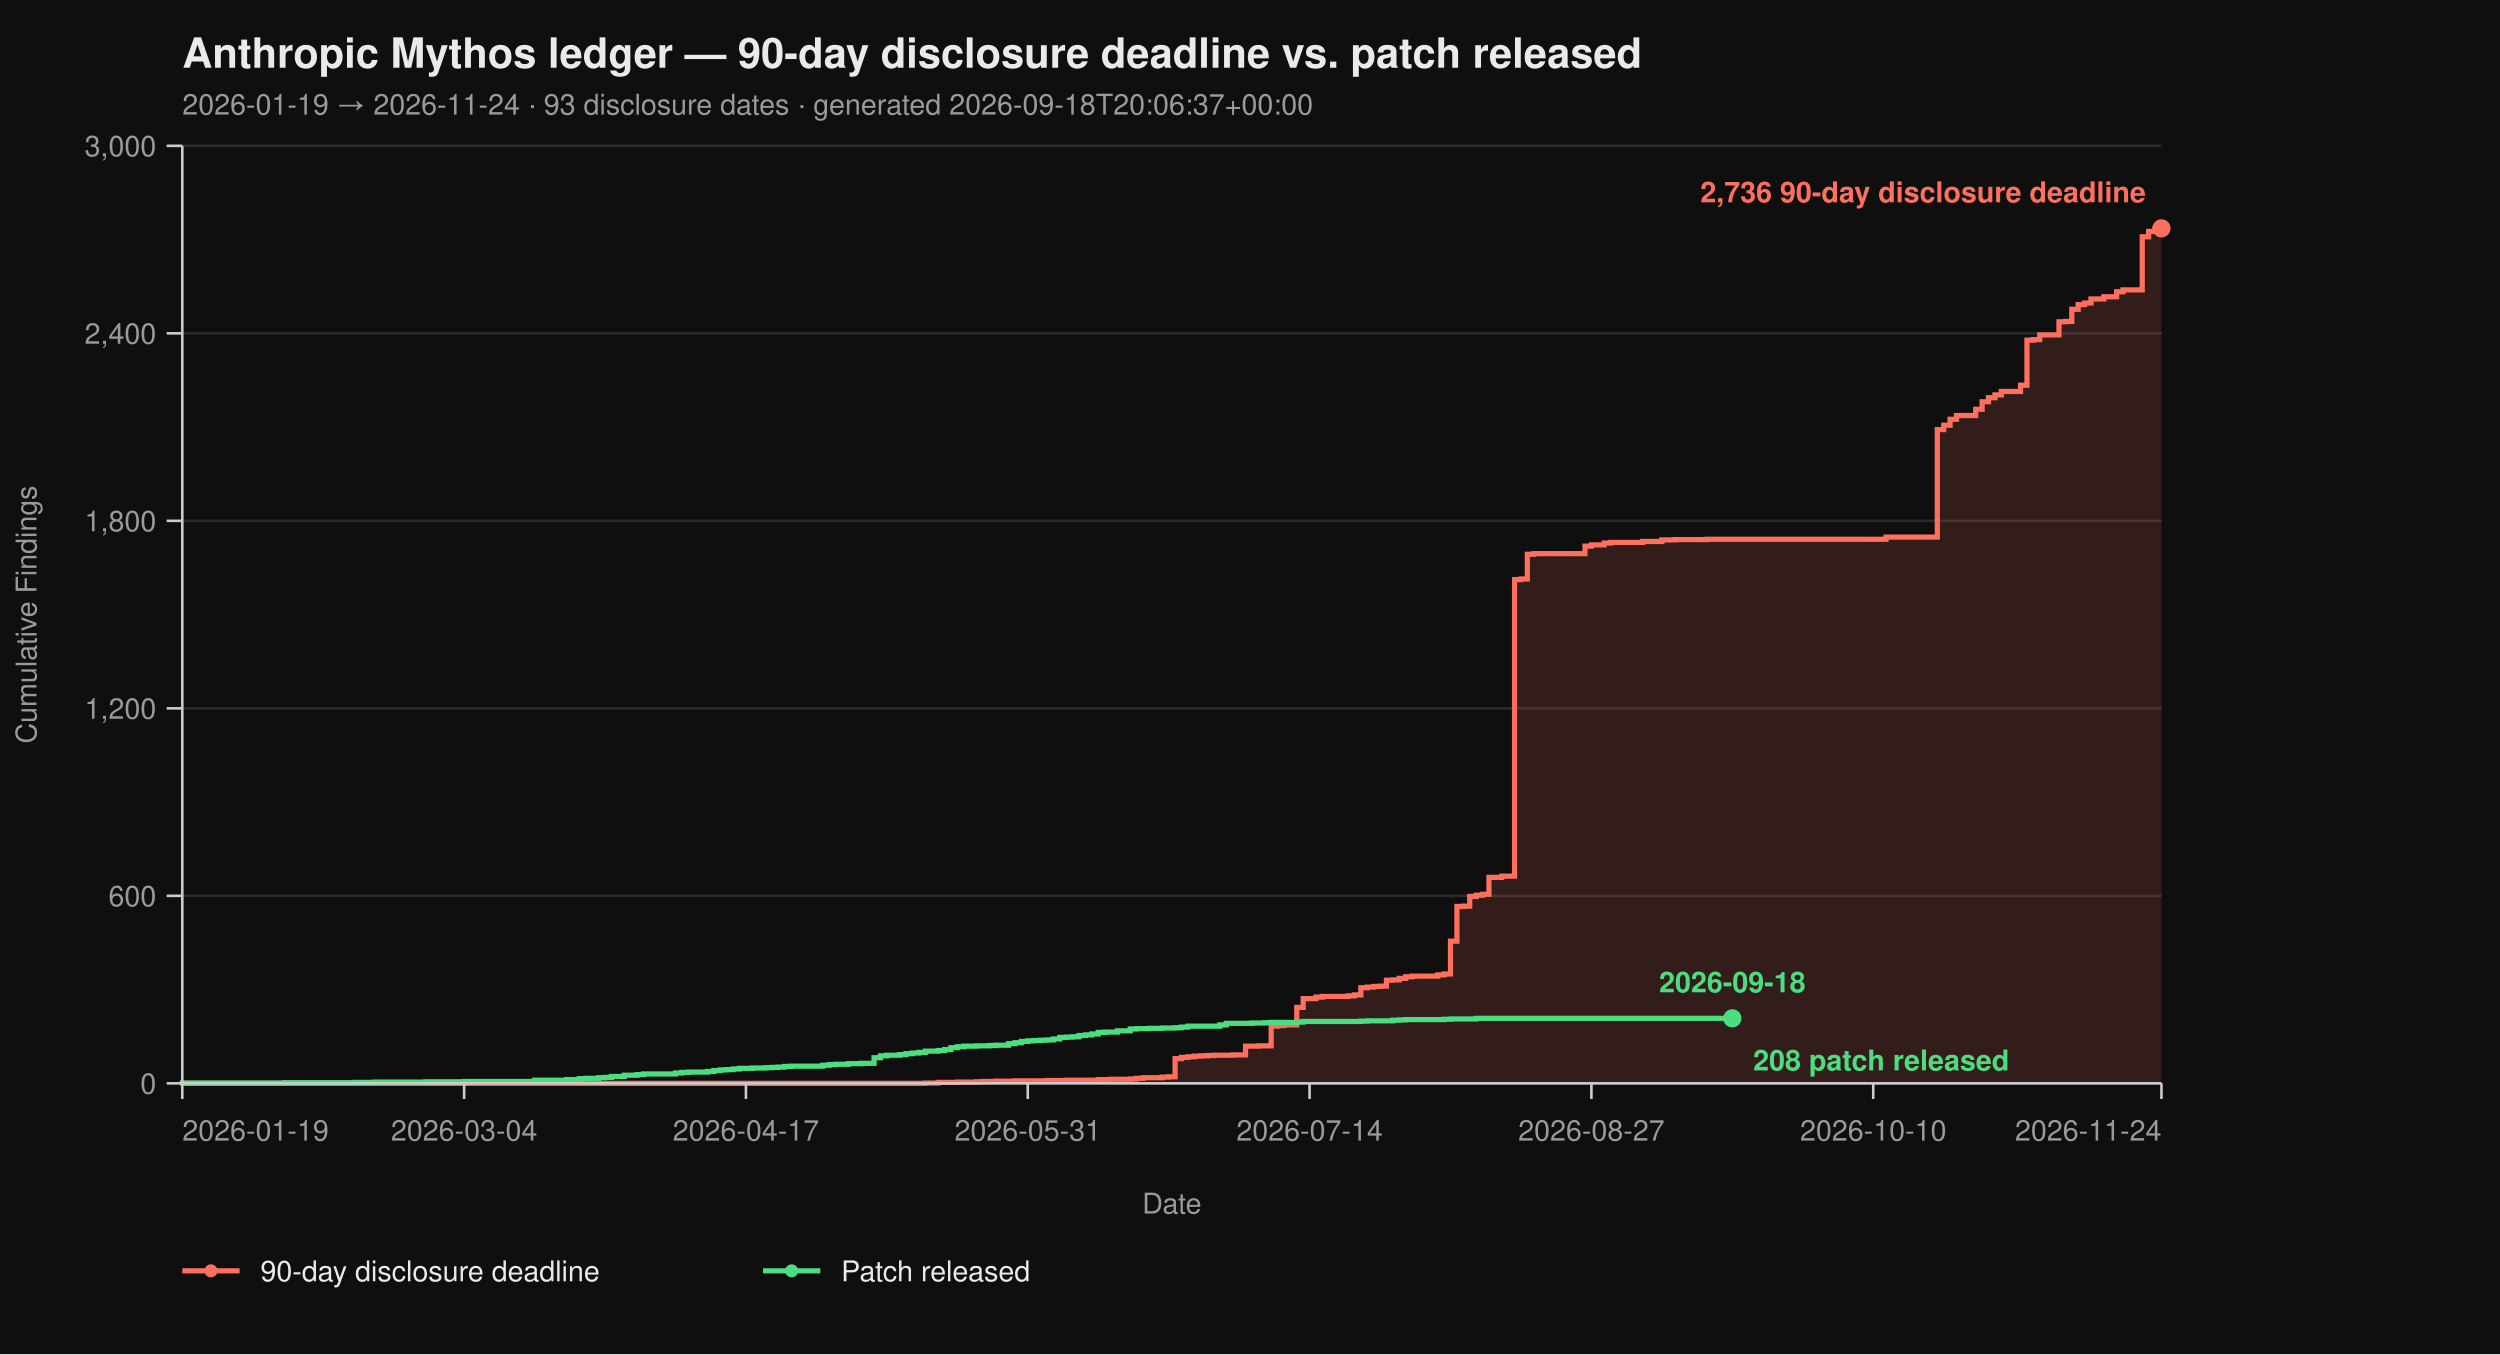
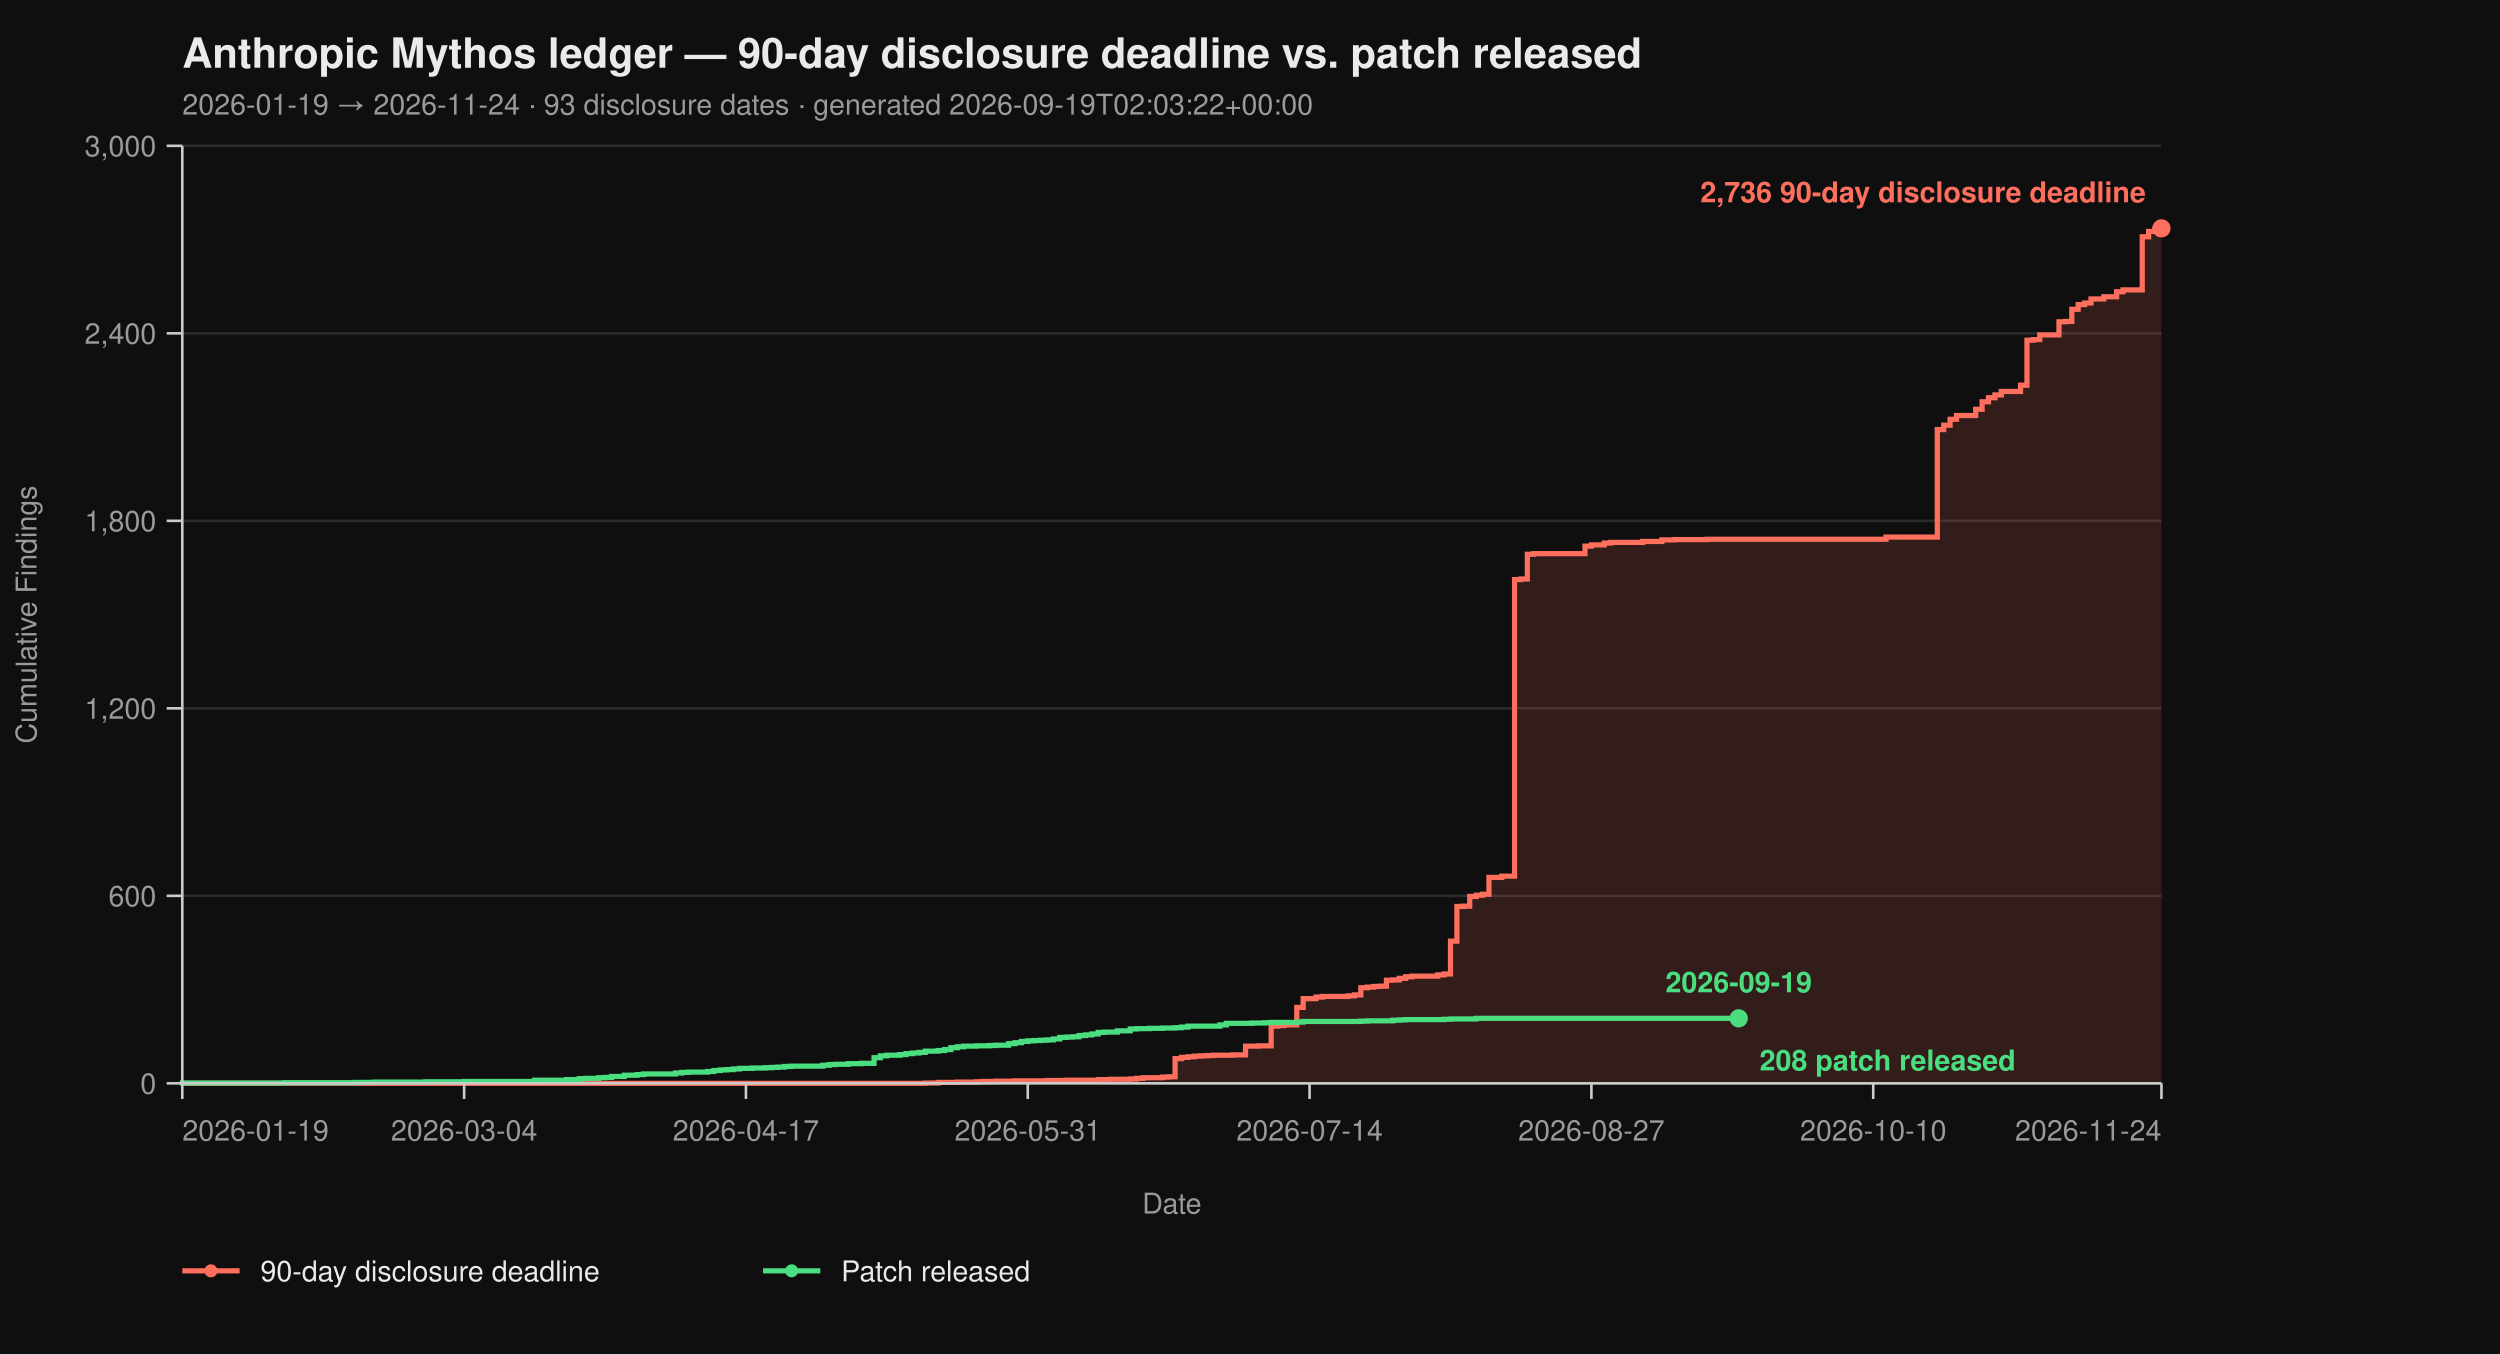
<svg xmlns="http://www.w3.org/2000/svg" viewBox="0 0 960 520" width="960" height="520" font-family="-apple-system, BlinkMacSystemFont, 'Segoe UI', Helvetica, Arial, sans-serif">
  <rect width="100%" height="100%" fill="#0f0f0f" />
  <text x="70" y="26" fill="#eaeaea" font-size="16" font-weight="700">Anthropic Mythos ledger — 90-day disclosure deadline vs. patch released</text>
-   <text x="70" y="44" fill="#9a9a9a" font-size="11">2026-01-19 → 2026-11-24  ·  93 disclosure dates  ·  generated 2026-09-18T20:06:37+00:00</text>
+   <text x="70" y="44" fill="#9a9a9a" font-size="11">2026-01-19 → 2026-11-24  ·  93 disclosure dates  ·  generated 2026-09-19T02:03:22+00:00</text>
  <line x1="70" y1="416.00" x2="830" y2="416.00" stroke="#2a2a2a" stroke-width="1" />
  <line x1="70" y1="344.00" x2="830" y2="344.00" stroke="#2a2a2a" stroke-width="1" />
  <line x1="70" y1="272.00" x2="830" y2="272.00" stroke="#2a2a2a" stroke-width="1" />
  <line x1="70" y1="200.00" x2="830" y2="200.00" stroke="#2a2a2a" stroke-width="1" />
  <line x1="70" y1="128.00" x2="830" y2="128.00" stroke="#2a2a2a" stroke-width="1" />
  <line x1="70" y1="56.00" x2="830" y2="56.00" stroke="#2a2a2a" stroke-width="1" />
  <path d="M 70.00 416.00 L 355.31 416.00 L 355.31 415.88 L 360.23 415.88 L 360.23 415.64 L 367.61 415.64 L 367.61 415.52 L 374.98 415.52 L 374.98 415.40 L 377.44 415.40 L 377.44 415.28 L 382.36 415.28 L 382.36 415.16 L 389.74 415.16 L 389.74 415.04 L 402.04 415.04 L 402.04 414.92 L 409.42 414.92 L 409.42 414.80 L 421.72 414.80 L 421.72 414.56 L 426.63 414.56 L 426.63 414.44 L 434.01 414.44 L 434.01 414.32 L 436.47 414.32 L 436.47 414.08 L 438.93 414.08 L 438.93 413.84 L 446.31 413.84 L 446.31 413.60 L 448.77 413.60 L 448.77 413.48 L 451.23 413.48 L 451.23 406.52 L 453.69 406.52 L 453.69 406.04 L 456.15 406.04 L 456.15 405.80 L 458.61 405.80 L 458.61 405.56 L 461.07 405.56 L 461.07 405.44 L 463.53 405.44 L 463.53 405.32 L 465.99 405.32 L 465.99 405.20 L 473.37 405.20 L 473.37 405.08 L 478.28 405.08 L 478.28 401.72 L 483.20 401.72 L 483.20 401.60 L 488.12 401.60 L 488.12 394.04 L 490.58 394.04 L 490.58 393.80 L 493.04 393.80 L 493.04 393.56 L 497.96 393.56 L 497.96 386.84 L 500.42 386.84 L 500.42 383.48 L 505.34 383.48 L 505.34 382.88 L 507.80 382.88 L 507.80 382.64 L 517.64 382.64 L 517.64 382.40 L 520.10 382.40 L 520.10 382.04 L 522.56 382.04 L 522.56 379.28 L 525.02 379.28 L 525.02 379.04 L 527.48 379.04 L 527.48 378.80 L 529.94 378.80 L 529.94 378.68 L 532.39 378.68 L 532.39 376.40 L 534.85 376.40 L 534.85 376.28 L 537.31 376.28 L 537.31 375.68 L 539.77 375.68 L 539.77 375.08 L 542.23 375.08 L 542.23 374.84 L 552.07 374.84 L 552.07 374.36 L 554.53 374.36 L 554.53 374.00 L 556.99 374.00 L 556.99 361.40 L 559.45 361.40 L 559.45 348.08 L 561.91 348.08 L 561.91 347.96 L 564.37 347.96 L 564.37 344.24 L 566.83 344.24 L 566.83 343.76 L 569.29 343.76 L 569.29 343.40 L 571.75 343.40 L 571.75 336.92 L 576.67 336.92 L 576.67 336.44 L 581.59 336.44 L 581.59 222.56 L 584.05 222.56 L 584.05 222.32 L 586.50 222.32 L 586.50 212.84 L 588.96 212.84 L 588.96 212.60 L 608.64 212.60 L 608.64 209.72 L 611.10 209.72 L 611.10 209.24 L 616.02 209.24 L 616.02 208.52 L 618.48 208.52 L 618.48 208.28 L 630.78 208.28 L 630.78 207.92 L 638.16 207.92 L 638.16 207.32 L 643.07 207.32 L 643.07 207.20 L 655.37 207.20 L 655.37 207.08 L 724.24 207.08 L 724.24 206.24 L 743.92 206.24 L 743.92 164.96 L 746.38 164.96 L 746.38 163.28 L 748.83 163.28 L 748.83 161.00 L 751.29 161.00 L 751.29 159.56 L 758.67 159.56 L 758.67 157.16 L 761.13 157.16 L 761.13 154.28 L 763.59 154.28 L 763.59 152.72 L 766.05 152.72 L 766.05 151.64 L 768.51 151.64 L 768.51 150.32 L 775.89 150.32 L 775.89 147.92 L 778.35 147.92 L 778.35 130.64 L 780.81 130.64 L 780.81 130.40 L 783.27 130.40 L 783.27 128.60 L 790.65 128.60 L 790.65 123.56 L 793.11 123.56 L 793.11 123.44 L 795.57 123.44 L 795.57 118.76 L 798.03 118.76 L 798.03 116.96 L 800.49 116.96 L 800.49 116.36 L 802.94 116.36 L 802.94 114.80 L 807.86 114.80 L 807.86 113.96 L 812.78 113.96 L 812.78 112.04 L 815.24 112.04 L 815.24 111.32 L 822.62 111.32 L 822.62 90.92 L 825.08 90.92 L 825.08 88.88 L 827.54 88.88 L 827.54 87.92 L 830.00 87.92 L 830.00 87.68 L 830.00 87.68 L 830.00 416.00 Z" fill="#ff6f5e26" stroke="none" />
  <path d="M 70.00 416.00 L 355.31 416.00 L 355.31 415.88 L 360.23 415.88 L 360.23 415.64 L 367.61 415.64 L 367.61 415.52 L 374.98 415.52 L 374.98 415.40 L 377.44 415.40 L 377.44 415.28 L 382.36 415.28 L 382.36 415.16 L 389.74 415.16 L 389.74 415.04 L 402.04 415.04 L 402.04 414.92 L 409.42 414.92 L 409.42 414.80 L 421.72 414.80 L 421.72 414.56 L 426.63 414.56 L 426.63 414.44 L 434.01 414.44 L 434.01 414.32 L 436.47 414.32 L 436.47 414.08 L 438.93 414.08 L 438.93 413.84 L 446.31 413.84 L 446.31 413.60 L 448.77 413.60 L 448.77 413.48 L 451.23 413.48 L 451.23 406.52 L 453.69 406.52 L 453.69 406.04 L 456.15 406.04 L 456.15 405.80 L 458.61 405.80 L 458.61 405.56 L 461.07 405.56 L 461.07 405.44 L 463.53 405.44 L 463.53 405.32 L 465.99 405.32 L 465.99 405.20 L 473.37 405.20 L 473.37 405.08 L 478.28 405.08 L 478.28 401.72 L 483.20 401.72 L 483.20 401.60 L 488.12 401.60 L 488.12 394.04 L 490.58 394.04 L 490.58 393.80 L 493.04 393.80 L 493.04 393.56 L 497.96 393.56 L 497.96 386.84 L 500.42 386.84 L 500.42 383.48 L 505.34 383.48 L 505.34 382.88 L 507.80 382.88 L 507.80 382.64 L 517.64 382.64 L 517.64 382.40 L 520.10 382.40 L 520.10 382.04 L 522.56 382.04 L 522.56 379.28 L 525.02 379.28 L 525.02 379.04 L 527.48 379.04 L 527.48 378.80 L 529.94 378.80 L 529.94 378.68 L 532.39 378.68 L 532.39 376.40 L 534.85 376.40 L 534.85 376.28 L 537.31 376.28 L 537.31 375.68 L 539.77 375.68 L 539.77 375.08 L 542.23 375.08 L 542.23 374.84 L 552.07 374.84 L 552.07 374.36 L 554.53 374.36 L 554.53 374.00 L 556.99 374.00 L 556.99 361.40 L 559.45 361.40 L 559.45 348.08 L 561.91 348.08 L 561.91 347.96 L 564.37 347.96 L 564.37 344.24 L 566.83 344.24 L 566.83 343.76 L 569.29 343.76 L 569.29 343.40 L 571.75 343.40 L 571.75 336.92 L 576.67 336.92 L 576.67 336.44 L 581.59 336.44 L 581.59 222.56 L 584.05 222.56 L 584.05 222.32 L 586.50 222.32 L 586.50 212.84 L 588.96 212.84 L 588.96 212.60 L 608.64 212.60 L 608.64 209.72 L 611.10 209.72 L 611.10 209.24 L 616.02 209.24 L 616.02 208.52 L 618.48 208.52 L 618.48 208.28 L 630.78 208.28 L 630.78 207.92 L 638.16 207.92 L 638.16 207.32 L 643.07 207.32 L 643.07 207.20 L 655.37 207.20 L 655.37 207.08 L 724.24 207.08 L 724.24 206.24 L 743.92 206.24 L 743.92 164.96 L 746.38 164.96 L 746.38 163.28 L 748.83 163.28 L 748.83 161.00 L 751.29 161.00 L 751.29 159.56 L 758.67 159.56 L 758.67 157.16 L 761.13 157.16 L 761.13 154.28 L 763.59 154.28 L 763.59 152.72 L 766.05 152.72 L 766.05 151.64 L 768.51 151.64 L 768.51 150.32 L 775.89 150.32 L 775.89 147.92 L 778.35 147.92 L 778.35 130.64 L 780.81 130.64 L 780.81 130.40 L 783.27 130.40 L 783.27 128.60 L 790.65 128.60 L 790.65 123.56 L 793.11 123.56 L 793.11 123.44 L 795.57 123.44 L 795.57 118.76 L 798.03 118.76 L 798.03 116.96 L 800.49 116.96 L 800.49 116.36 L 802.94 116.36 L 802.94 114.80 L 807.86 114.80 L 807.86 113.96 L 812.78 113.96 L 812.78 112.04 L 815.24 112.04 L 815.24 111.32 L 822.62 111.32 L 822.62 90.92 L 825.08 90.92 L 825.08 88.88 L 827.54 88.88 L 827.54 87.92 L 830.00 87.92 L 830.00 87.68 L 830.00 87.68" fill="none" stroke="#ff6f5e" stroke-width="2" stroke-linejoin="miter" stroke-linecap="butt" />
-   <path d="M 70.00 416.00 L 70.00 416.00 L 70.00 415.88 L 109.35 415.88 L 109.35 415.76 L 136.41 415.76 L 136.41 415.64 L 143.79 415.64 L 143.79 415.52 L 163.46 415.52 L 163.46 415.40 L 178.22 415.40 L 178.22 415.28 L 205.28 415.28 L 205.28 414.80 L 217.57 414.80 L 217.57 414.56 L 222.49 414.56 L 222.49 414.20 L 224.95 414.20 L 224.95 414.08 L 229.87 414.08 L 229.87 413.84 L 232.33 413.84 L 232.33 413.72 L 234.79 413.72 L 234.79 413.36 L 239.71 413.36 L 239.71 412.88 L 244.63 412.88 L 244.63 412.64 L 247.09 412.64 L 247.09 412.40 L 259.39 412.40 L 259.39 412.04 L 261.84 412.04 L 261.84 411.80 L 264.30 411.80 L 264.30 411.68 L 271.68 411.68 L 271.68 411.44 L 274.14 411.44 L 274.14 411.08 L 276.60 411.08 L 276.60 410.84 L 279.06 410.84 L 279.06 410.72 L 281.52 410.72 L 281.52 410.48 L 283.98 410.48 L 283.98 410.24 L 288.90 410.24 L 288.90 410.12 L 293.82 410.12 L 293.82 410.00 L 296.28 410.00 L 296.28 409.88 L 298.74 409.88 L 298.74 409.76 L 301.20 409.76 L 301.20 409.52 L 303.66 409.52 L 303.66 409.40 L 315.95 409.40 L 315.95 409.04 L 318.41 409.04 L 318.41 408.80 L 320.87 408.80 L 320.87 408.68 L 325.79 408.68 L 325.79 408.44 L 330.71 408.44 L 330.71 408.32 L 335.63 408.32 L 335.63 406.16 L 338.09 406.16 L 338.09 405.44 L 340.55 405.44 L 340.55 405.20 L 345.47 405.20 L 345.47 404.96 L 347.93 404.96 L 347.93 404.60 L 350.39 404.60 L 350.39 404.36 L 352.85 404.36 L 352.85 404.12 L 355.31 404.12 L 355.31 403.64 L 360.23 403.64 L 360.23 403.40 L 362.69 403.40 L 362.69 403.04 L 365.15 403.04 L 365.15 402.32 L 367.61 402.32 L 367.61 401.96 L 370.06 401.96 L 370.06 401.72 L 374.98 401.72 L 374.98 401.60 L 379.90 401.60 L 379.90 401.48 L 382.36 401.48 L 382.36 401.36 L 387.28 401.36 L 387.28 400.76 L 389.74 400.76 L 389.74 400.40 L 392.20 400.40 L 392.20 399.92 L 394.66 399.92 L 394.66 399.68 L 397.12 399.68 L 397.12 399.56 L 399.58 399.56 L 399.58 399.44 L 402.04 399.44 L 402.04 399.32 L 404.50 399.32 L 404.50 398.96 L 406.96 398.96 L 406.96 398.36 L 409.42 398.36 L 409.42 398.24 L 411.88 398.24 L 411.88 398.12 L 414.34 398.12 L 414.34 397.64 L 416.80 397.64 L 416.80 397.40 L 419.26 397.40 L 419.26 397.04 L 421.72 397.04 L 421.72 396.44 L 424.17 396.44 L 424.17 396.32 L 429.09 396.32 L 429.09 395.84 L 434.01 395.84 L 434.01 395.12 L 436.47 395.12 L 436.47 395.00 L 441.39 395.00 L 441.39 394.88 L 446.31 394.88 L 446.31 394.76 L 451.23 394.76 L 451.23 394.64 L 453.69 394.64 L 453.69 394.40 L 456.15 394.40 L 456.15 394.04 L 468.45 394.04 L 468.45 393.56 L 470.91 393.56 L 470.91 392.96 L 480.74 392.96 L 480.74 392.84 L 485.66 392.84 L 485.66 392.72 L 488.12 392.72 L 488.12 392.60 L 497.96 392.60 L 497.96 392.48 L 500.42 392.48 L 500.42 392.24 L 522.56 392.24 L 522.56 392.12 L 525.02 392.12 L 525.02 392.00 L 534.85 392.00 L 534.85 391.76 L 537.31 391.76 L 537.31 391.64 L 539.77 391.64 L 539.77 391.52 L 554.53 391.52 L 554.53 391.40 L 556.99 391.40 L 556.99 391.28 L 566.83 391.28 L 566.83 391.04 L 665.21 391.04" fill="none" stroke="#4ade80" stroke-width="2" stroke-linejoin="miter" stroke-linecap="butt" />
+   <path d="M 70.00 416.00 L 70.00 416.00 L 70.00 415.88 L 109.35 415.88 L 109.35 415.76 L 136.41 415.76 L 136.41 415.64 L 143.79 415.64 L 143.79 415.52 L 163.46 415.52 L 163.46 415.40 L 178.22 415.40 L 178.22 415.28 L 205.28 415.28 L 205.28 414.80 L 217.57 414.80 L 217.57 414.56 L 222.49 414.56 L 222.49 414.20 L 224.95 414.20 L 224.95 414.08 L 229.87 414.08 L 229.87 413.84 L 232.33 413.84 L 232.33 413.72 L 234.79 413.72 L 234.79 413.36 L 239.71 413.36 L 239.71 412.88 L 244.63 412.88 L 244.63 412.64 L 247.09 412.64 L 247.09 412.40 L 259.39 412.40 L 259.39 412.04 L 261.84 412.04 L 261.84 411.80 L 264.30 411.80 L 264.30 411.68 L 271.68 411.68 L 271.68 411.44 L 274.14 411.44 L 274.14 411.08 L 276.60 411.08 L 276.60 410.84 L 279.06 410.84 L 279.06 410.72 L 281.52 410.72 L 281.52 410.48 L 283.98 410.48 L 283.98 410.24 L 288.90 410.24 L 288.90 410.12 L 293.82 410.12 L 293.82 410.00 L 296.28 410.00 L 296.28 409.88 L 298.74 409.88 L 298.74 409.76 L 301.20 409.76 L 301.20 409.52 L 303.66 409.52 L 303.66 409.40 L 315.95 409.40 L 315.95 409.04 L 318.41 409.04 L 318.41 408.80 L 320.87 408.80 L 320.87 408.68 L 325.79 408.68 L 325.79 408.44 L 330.71 408.44 L 330.71 408.32 L 335.63 408.32 L 335.63 406.16 L 338.09 406.16 L 338.09 405.44 L 340.55 405.44 L 340.55 405.20 L 345.47 405.20 L 345.47 404.96 L 347.93 404.96 L 347.93 404.60 L 350.39 404.60 L 350.39 404.36 L 352.85 404.36 L 352.85 404.12 L 355.31 404.12 L 355.31 403.64 L 360.23 403.64 L 360.23 403.40 L 362.69 403.40 L 362.69 403.04 L 365.15 403.04 L 365.15 402.32 L 367.61 402.32 L 367.61 401.96 L 370.06 401.96 L 370.06 401.72 L 374.98 401.72 L 374.98 401.60 L 379.90 401.60 L 379.90 401.48 L 382.36 401.48 L 382.36 401.36 L 387.28 401.36 L 387.28 400.76 L 389.74 400.76 L 389.74 400.40 L 392.20 400.40 L 392.20 399.92 L 394.66 399.92 L 394.66 399.68 L 397.12 399.68 L 397.12 399.56 L 399.58 399.56 L 399.58 399.44 L 402.04 399.44 L 402.04 399.32 L 404.50 399.32 L 404.50 398.96 L 406.96 398.96 L 406.96 398.36 L 409.42 398.36 L 409.42 398.24 L 411.88 398.24 L 411.88 398.12 L 414.34 398.12 L 414.34 397.64 L 416.80 397.64 L 416.80 397.40 L 419.26 397.40 L 419.26 397.04 L 421.72 397.04 L 421.72 396.44 L 424.17 396.44 L 424.17 396.32 L 429.09 396.32 L 429.09 395.84 L 434.01 395.84 L 434.01 395.12 L 436.47 395.12 L 436.47 395.00 L 441.39 395.00 L 441.39 394.88 L 446.31 394.88 L 446.31 394.76 L 451.23 394.76 L 451.23 394.64 L 453.69 394.64 L 453.69 394.40 L 456.15 394.40 L 456.15 394.04 L 468.45 394.04 L 468.45 393.56 L 470.91 393.56 L 470.91 392.96 L 480.74 392.96 L 480.74 392.84 L 485.66 392.84 L 485.66 392.72 L 488.12 392.72 L 488.12 392.60 L 497.96 392.60 L 497.96 392.48 L 500.42 392.48 L 500.42 392.24 L 522.56 392.24 L 522.56 392.12 L 525.02 392.12 L 525.02 392.00 L 534.85 392.00 L 534.85 391.76 L 537.31 391.76 L 537.31 391.64 L 539.77 391.64 L 539.77 391.52 L 554.53 391.52 L 554.53 391.40 L 556.99 391.40 L 556.99 391.28 L 566.83 391.28 L 566.83 391.04 L 667.67 391.04" fill="none" stroke="#4ade80" stroke-width="2" stroke-linejoin="miter" stroke-linecap="butt" />
  <line x1="70" y1="56" x2="70" y2="416" stroke="#cccccc" stroke-width="1" />
  <line x1="70" y1="416" x2="830" y2="416" stroke="#cccccc" stroke-width="1" />
  <line x1="64" y1="416.00" x2="70" y2="416.00" stroke="#cccccc" stroke-width="1" />
  <line x1="64" y1="344.00" x2="70" y2="344.00" stroke="#cccccc" stroke-width="1" />
  <line x1="64" y1="272.00" x2="70" y2="272.00" stroke="#cccccc" stroke-width="1" />
  <line x1="64" y1="200.00" x2="70" y2="200.00" stroke="#cccccc" stroke-width="1" />
  <line x1="64" y1="128.00" x2="70" y2="128.00" stroke="#cccccc" stroke-width="1" />
  <line x1="64" y1="56.00" x2="70" y2="56.00" stroke="#cccccc" stroke-width="1" />
  <text x="60" y="420.00" text-anchor="end" fill="#9a9a9a" font-size="11">0</text>
  <text x="60" y="348.00" text-anchor="end" fill="#9a9a9a" font-size="11">600</text>
  <text x="60" y="276.00" text-anchor="end" fill="#9a9a9a" font-size="11">1,200</text>
  <text x="60" y="204.00" text-anchor="end" fill="#9a9a9a" font-size="11">1,800</text>
  <text x="60" y="132.00" text-anchor="end" fill="#9a9a9a" font-size="11">2,400</text>
  <text x="60" y="60.00" text-anchor="end" fill="#9a9a9a" font-size="11">3,000</text>
  <text x="14" y="236.00" fill="#9a9a9a" font-size="11" transform="rotate(-90 14 236.00)" text-anchor="middle">Cumulative Findings</text>
  <line x1="70.00" y1="416" x2="70.00" y2="422" stroke="#cccccc" stroke-width="1" />
  <line x1="178.22" y1="416" x2="178.22" y2="422" stroke="#cccccc" stroke-width="1" />
  <line x1="286.44" y1="416" x2="286.44" y2="422" stroke="#cccccc" stroke-width="1" />
  <line x1="394.66" y1="416" x2="394.66" y2="422" stroke="#cccccc" stroke-width="1" />
  <line x1="502.88" y1="416" x2="502.88" y2="422" stroke="#cccccc" stroke-width="1" />
  <line x1="611.10" y1="416" x2="611.10" y2="422" stroke="#cccccc" stroke-width="1" />
  <line x1="719.32" y1="416" x2="719.32" y2="422" stroke="#cccccc" stroke-width="1" />
  <line x1="830.00" y1="416" x2="830.00" y2="422" stroke="#cccccc" stroke-width="1" />
  <text x="70.00" y="438" text-anchor="start" fill="#9a9a9a" font-size="11">2026-01-19</text>
  <text x="178.22" y="438" text-anchor="middle" fill="#9a9a9a" font-size="11">2026-03-04</text>
  <text x="286.44" y="438" text-anchor="middle" fill="#9a9a9a" font-size="11">2026-04-17</text>
  <text x="394.66" y="438" text-anchor="middle" fill="#9a9a9a" font-size="11">2026-05-31</text>
  <text x="502.88" y="438" text-anchor="middle" fill="#9a9a9a" font-size="11">2026-07-14</text>
  <text x="611.10" y="438" text-anchor="middle" fill="#9a9a9a" font-size="11">2026-08-27</text>
  <text x="719.32" y="438" text-anchor="middle" fill="#9a9a9a" font-size="11">2026-10-10</text>
  <text x="830.00" y="438" text-anchor="end" fill="#9a9a9a" font-size="11">2026-11-24</text>
  <text x="450.00" y="466" fill="#9a9a9a" font-size="11" text-anchor="middle">Date</text>
  <circle cx="830.00" cy="87.68" r="3.5" fill="#ff6f5e" />
  <text x="824.00" y="77.68" text-anchor="end" fill="#ff6f5e" font-size="11" font-weight="600">2,736 90-day disclosure deadline</text>
-   <circle cx="665.21" cy="391.04" r="3.5" fill="#4ade80" />
-   <text x="673.21" y="411.04" text-anchor="start" fill="#4ade80" font-size="11" font-weight="600">208 patch released</text>
-   <text x="665.21" y="381.04" text-anchor="middle" fill="#4ade80" font-size="11" font-weight="600">2026-09-18</text>
+   <circle cx="667.67" cy="391.04" r="3.5" fill="#4ade80" />
+   <text x="675.67" y="411.04" text-anchor="start" fill="#4ade80" font-size="11" font-weight="600">208 patch released</text>
+   <text x="667.67" y="381.04" text-anchor="middle" fill="#4ade80" font-size="11" font-weight="600">2026-09-19</text>
  <line x1="70" y1="488" x2="92" y2="488" stroke="#ff6f5e" stroke-width="2" />
  <circle cx="81" cy="488" r="2.5" fill="#ff6f5e" />
  <text x="100" y="492" fill="#eaeaea" font-size="11">90-day disclosure deadline</text>
  <line x1="293.0" y1="488" x2="315.0" y2="488" stroke="#4ade80" stroke-width="2" />
  <circle cx="304.0" cy="488" r="2.5" fill="#4ade80" />
  <text x="323.0" y="492" fill="#eaeaea" font-size="11">Patch released</text>
</svg>
